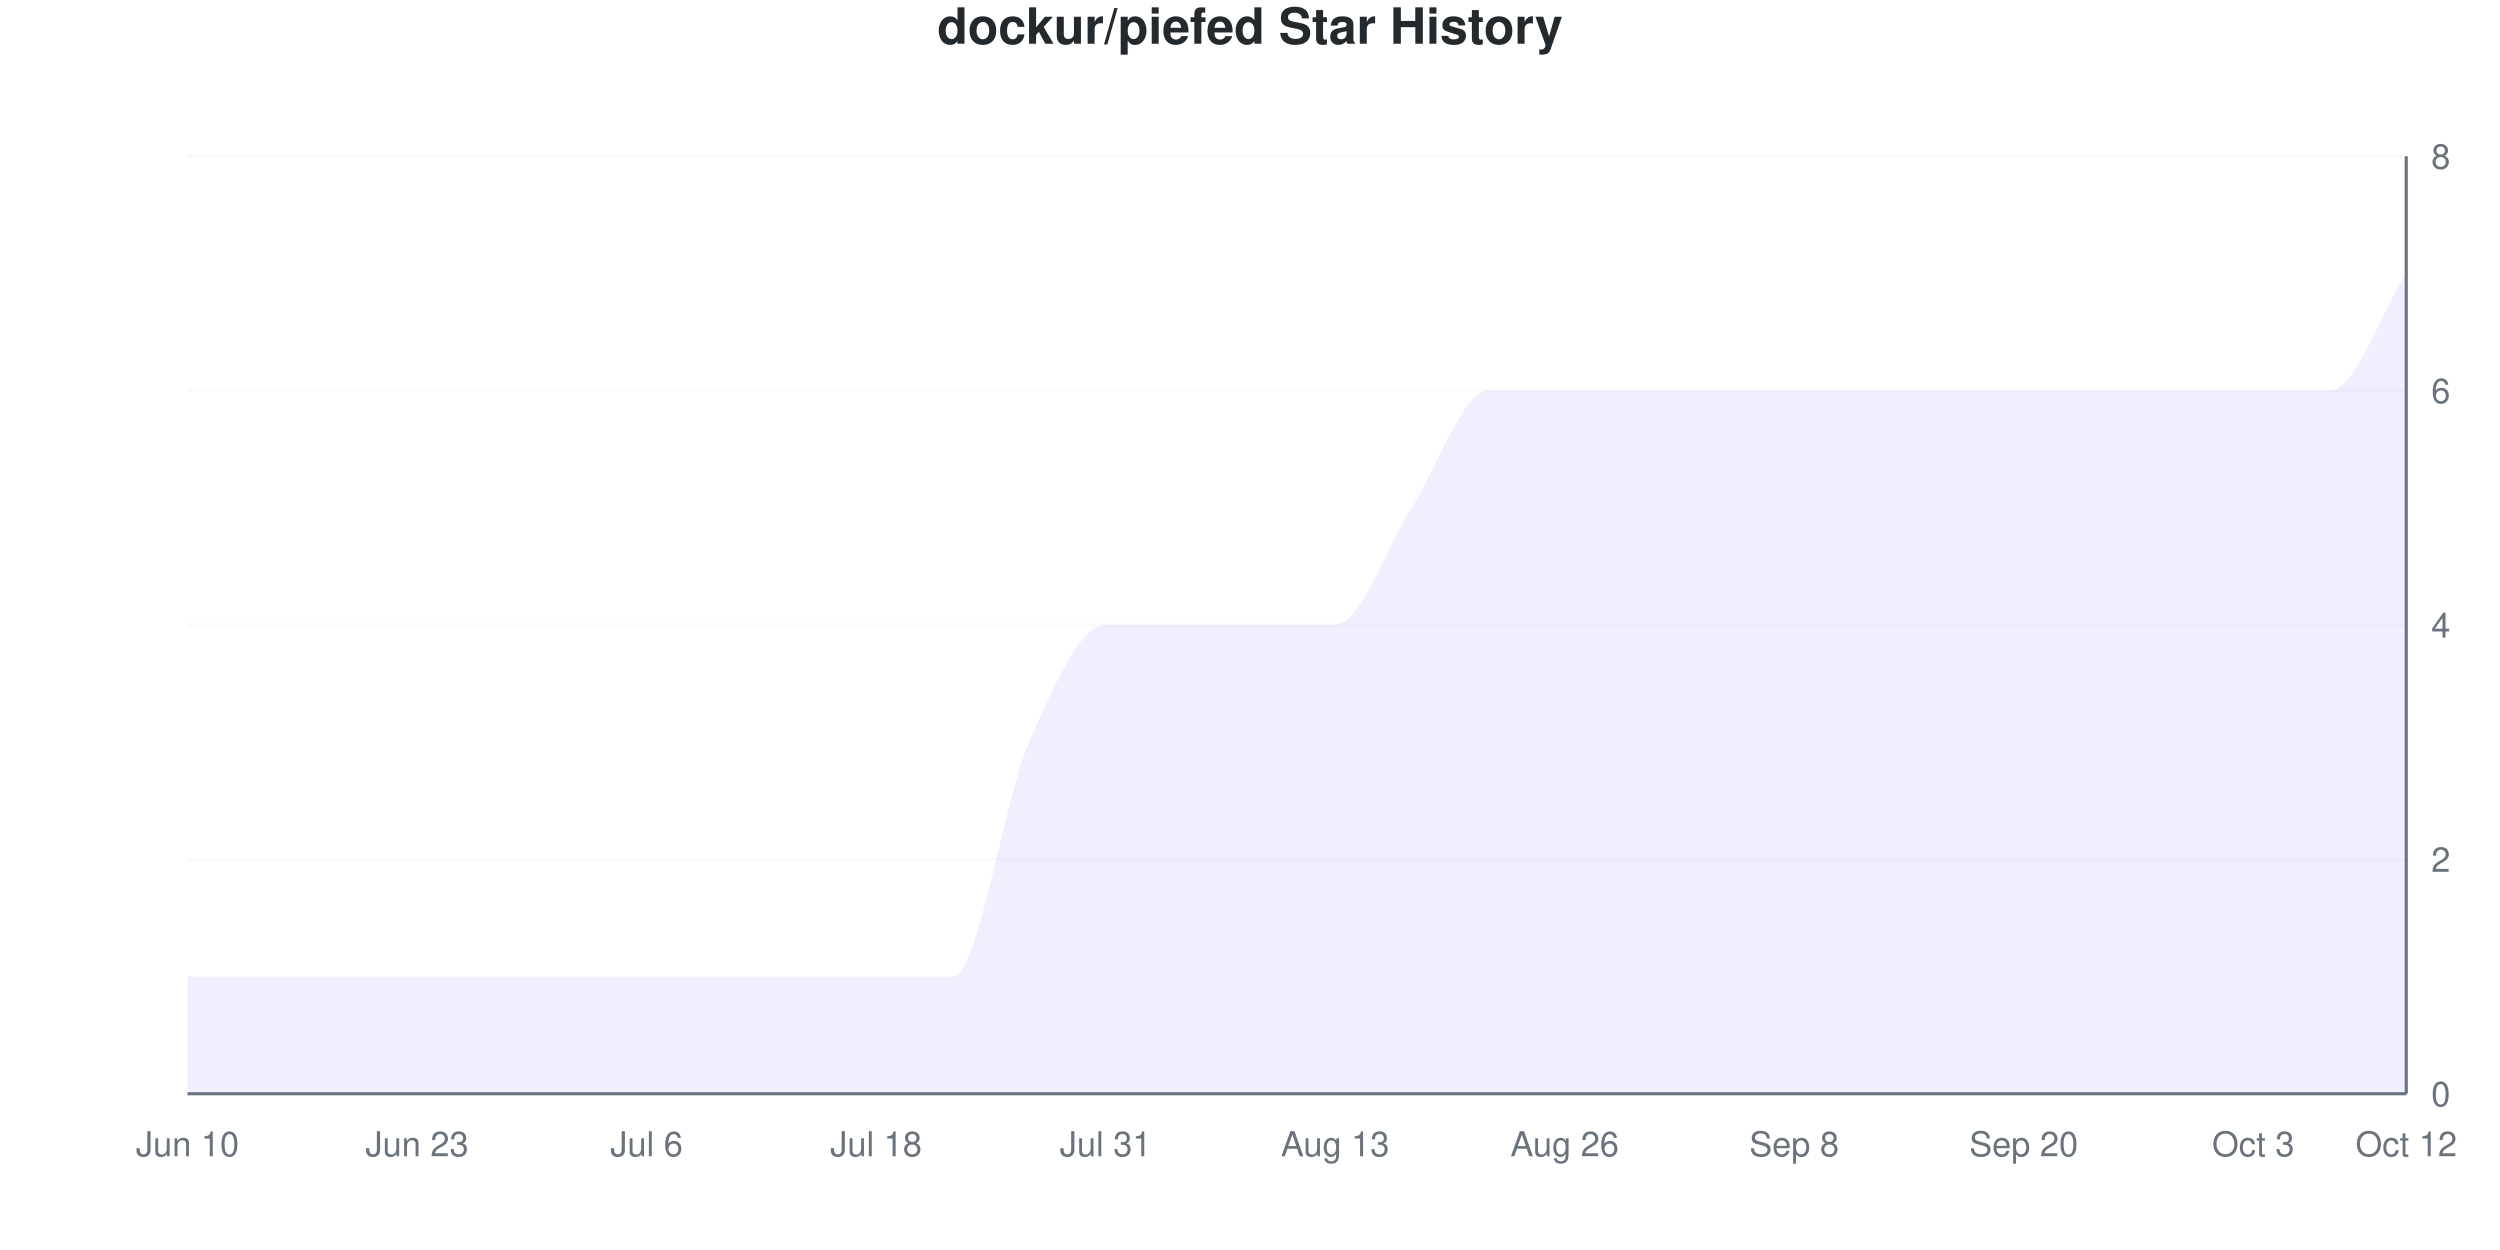
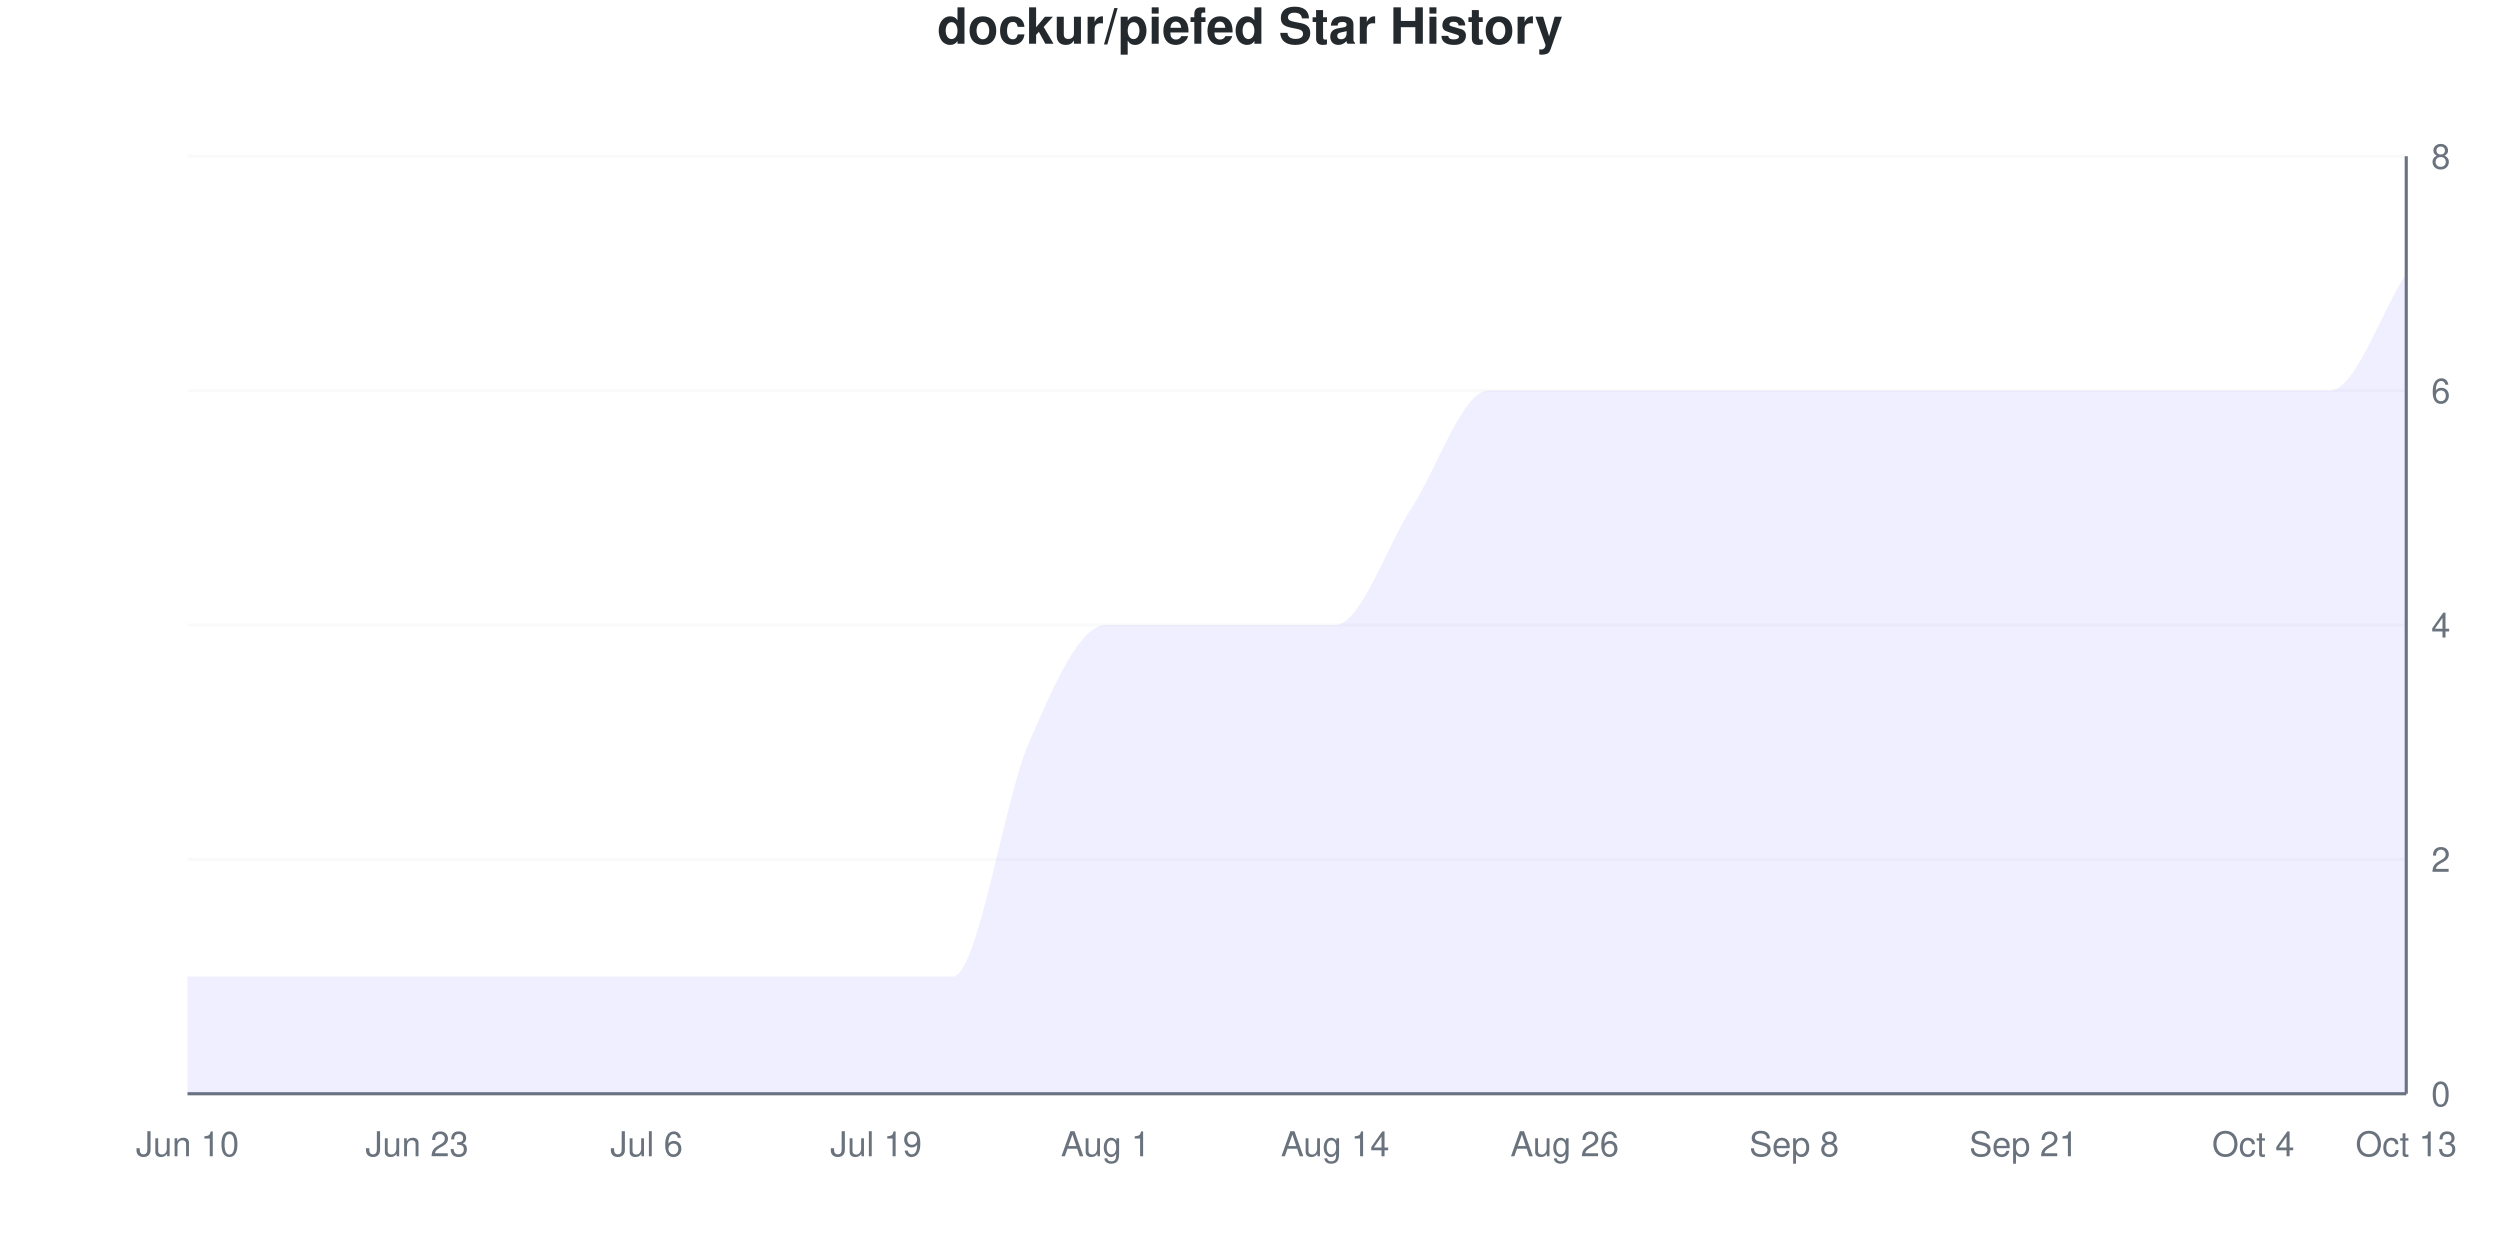
<svg xmlns="http://www.w3.org/2000/svg" viewBox="0 0 800 400" width="800" height="400">
  <style>
    @keyframes drawLine {
      to { stroke-dashoffset: 0; }
    }
    @keyframes fadeInPoint {
      from { opacity: 0; }
      to { opacity: 1; }
    }
    .data-line-0 {
      stroke-dasharray: 1325;
      stroke-dashoffset: 1325;
      animation: drawLine 2s ease-out forwards;
    }
    .data-point {
      opacity: 0;
      animation: fadeInPoint 0.5s ease-out forwards;
    }
    .chart-bg { fill: #fff; }
    .chart-text { fill: #24292e; }
    .chart-muted { fill: #6a737d; }
    .chart-grid { stroke: #eee; }
    .chart-axis { stroke: #6a737d; }
    @media (prefers-color-scheme: dark) {
      .chart-bg { fill: #0d1117; }
      .chart-text { fill: #e6edf3; }
      .chart-muted { fill: #8b949e; }
      .chart-grid { stroke: #21262d; }
      .chart-axis { stroke: #8b949e; }
    }
  </style>
  <rect width="800" height="400" class="chart-bg" />
  <text x="400" y="14" text-anchor="middle" class="chart-text" font-size="16" font-weight="bold" font-family="-apple-system, BlinkMacSystemFont, 'Segoe UI', Helvetica, Arial, sans-serif">dockur/piefed Star History</text>
  <g class="grid">
    <line x1="60" y1="350" x2="770" y2="350" class="chart-grid" stroke-opacity="0.3" />
    <text x="778" y="354" text-anchor="start" class="chart-muted" font-size="11" font-family="-apple-system, BlinkMacSystemFont, 'Segoe UI', Helvetica, Arial, sans-serif">0</text>
    <line x1="60" y1="275" x2="770" y2="275" class="chart-grid" stroke-opacity="0.3" />
    <text x="778" y="279" text-anchor="start" class="chart-muted" font-size="11" font-family="-apple-system, BlinkMacSystemFont, 'Segoe UI', Helvetica, Arial, sans-serif">2</text>
    <line x1="60" y1="200" x2="770" y2="200" class="chart-grid" stroke-opacity="0.3" />
    <text x="778" y="204" text-anchor="start" class="chart-muted" font-size="11" font-family="-apple-system, BlinkMacSystemFont, 'Segoe UI', Helvetica, Arial, sans-serif">4</text>
    <line x1="60" y1="125" x2="770" y2="125" class="chart-grid" stroke-opacity="0.3" />
    <text x="778" y="129" text-anchor="start" class="chart-muted" font-size="11" font-family="-apple-system, BlinkMacSystemFont, 'Segoe UI', Helvetica, Arial, sans-serif">6</text>
    <line x1="60" y1="50" x2="770" y2="50" class="chart-grid" stroke-opacity="0.3" />
    <text x="778" y="54" text-anchor="start" class="chart-muted" font-size="11" font-family="-apple-system, BlinkMacSystemFont, 'Segoe UI', Helvetica, Arial, sans-serif">8</text>
  </g>
  <g class="milestones">
    
  </g>
  <g class="x-axis">
    <text x="60" y="370" text-anchor="middle" class="chart-muted" font-size="11" font-family="-apple-system, BlinkMacSystemFont, 'Segoe UI', Helvetica, Arial, sans-serif">Jun 10</text>
    <text x="133.448" y="370" text-anchor="middle" class="chart-muted" font-size="11" font-family="-apple-system, BlinkMacSystemFont, 'Segoe UI', Helvetica, Arial, sans-serif">Jun 23</text>
    <text x="206.897" y="370" text-anchor="middle" class="chart-muted" font-size="11" font-family="-apple-system, BlinkMacSystemFont, 'Segoe UI', Helvetica, Arial, sans-serif">Jul 6</text>
-     <text x="280.345" y="370" text-anchor="middle" class="chart-muted" font-size="11" font-family="-apple-system, BlinkMacSystemFont, 'Segoe UI', Helvetica, Arial, sans-serif">Jul 18</text>
-     <text x="353.793" y="370" text-anchor="middle" class="chart-muted" font-size="11" font-family="-apple-system, BlinkMacSystemFont, 'Segoe UI', Helvetica, Arial, sans-serif">Jul 31</text>
-     <text x="427.241" y="370" text-anchor="middle" class="chart-muted" font-size="11" font-family="-apple-system, BlinkMacSystemFont, 'Segoe UI', Helvetica, Arial, sans-serif">Aug 13</text>
+     <text x="280.345" y="370" text-anchor="middle" class="chart-muted" font-size="11" font-family="-apple-system, BlinkMacSystemFont, 'Segoe UI', Helvetica, Arial, sans-serif">Jul 19</text>
+     <text x="353.793" y="370" text-anchor="middle" class="chart-muted" font-size="11" font-family="-apple-system, BlinkMacSystemFont, 'Segoe UI', Helvetica, Arial, sans-serif">Aug 1</text>
+     <text x="427.241" y="370" text-anchor="middle" class="chart-muted" font-size="11" font-family="-apple-system, BlinkMacSystemFont, 'Segoe UI', Helvetica, Arial, sans-serif">Aug 14</text>
    <text x="500.69" y="370" text-anchor="middle" class="chart-muted" font-size="11" font-family="-apple-system, BlinkMacSystemFont, 'Segoe UI', Helvetica, Arial, sans-serif">Aug 26</text>
    <text x="574.138" y="370" text-anchor="middle" class="chart-muted" font-size="11" font-family="-apple-system, BlinkMacSystemFont, 'Segoe UI', Helvetica, Arial, sans-serif">Sep 8</text>
-     <text x="647.586" y="370" text-anchor="middle" class="chart-muted" font-size="11" font-family="-apple-system, BlinkMacSystemFont, 'Segoe UI', Helvetica, Arial, sans-serif">Sep 20</text>
-     <text x="721.034" y="370" text-anchor="middle" class="chart-muted" font-size="11" font-family="-apple-system, BlinkMacSystemFont, 'Segoe UI', Helvetica, Arial, sans-serif">Oct 3</text>
-     <text x="770" y="370" text-anchor="middle" class="chart-muted" font-size="11" font-family="-apple-system, BlinkMacSystemFont, 'Segoe UI', Helvetica, Arial, sans-serif">Oct 12</text>
+     <text x="647.586" y="370" text-anchor="middle" class="chart-muted" font-size="11" font-family="-apple-system, BlinkMacSystemFont, 'Segoe UI', Helvetica, Arial, sans-serif">Sep 21</text>
+     <text x="721.034" y="370" text-anchor="middle" class="chart-muted" font-size="11" font-family="-apple-system, BlinkMacSystemFont, 'Segoe UI', Helvetica, Arial, sans-serif">Oct 4</text>
+     <text x="770" y="370" text-anchor="middle" class="chart-muted" font-size="11" font-family="-apple-system, BlinkMacSystemFont, 'Segoe UI', Helvetica, Arial, sans-serif">Oct 13</text>
  </g>
  <line x1="770" y1="50" x2="770" y2="350" class="chart-axis" stroke-width="1" />
  <line x1="60" y1="350" x2="770" y2="350" class="chart-axis" stroke-width="1" />
  <path d="M60,350 L60,312.5 C68.161,312.5 76.322,312.5 84.483,312.5 C92.644,312.5 100.805,312.5 108.966,312.5 C117.126,312.5 125.287,312.5 133.448,312.5 C141.609,312.5 149.77,312.5 157.931,312.5 C166.092,312.5 174.253,312.5 182.414,312.5 C190.575,312.5 198.736,312.5 206.897,312.5 C215.057,312.5 223.218,312.5 231.379,312.5 C239.54,312.5 247.701,312.5 255.862,312.5 C264.023,312.5 272.184,312.5 280.345,312.5 C288.506,312.5 296.667,312.5 304.828,312.5 C312.989,312.5 321.149,256.25 329.31,237.5 C337.471,218.75 345.632,200 353.793,200 C361.954,200 370.115,200 378.276,200 C386.437,200 394.598,200 402.759,200 C410.92,200 419.08,200 427.241,200 C435.402,200 443.563,175 451.724,162.5 C459.885,150 468.046,125 476.207,125 C484.368,125 492.529,125 500.69,125 C508.851,125 517.011,125 525.172,125 C533.333,125 541.494,125 549.655,125 C557.816,125 565.977,125 574.138,125 C582.299,125 590.46,125 598.621,125 C606.782,125 614.943,125 623.103,125 C631.264,125 639.425,125 647.586,125 C655.747,125 663.908,125 672.069,125 C680.23,125 688.391,125 696.552,125 C704.713,125 712.874,125 721.034,125 C729.195,125 737.356,125 745.517,125 C753.678,125 761.839,100 770,87.5 L770,350 L60,350 Z" fill="#6b63ff" fill-opacity="0.1" />
  <path d="M60,350 L60,312.5 C68.161,312.5 76.322,312.5 84.483,312.5 C92.644,312.5 100.805,312.5 108.966,312.5 C117.126,312.5 125.287,312.5 133.448,312.5 C141.609,312.5 149.77,312.5 157.931,312.5 C166.092,312.5 174.253,312.5 182.414,312.5 C190.575,312.5 198.736,312.5 206.897,312.5 C215.057,312.5 223.218,312.5 231.379,312.5 C239.54,312.5 247.701,312.5 255.862,312.5 C264.023,312.5 272.184,312.5 280.345,312.5 C288.506,312.5 296.667,312.5 304.828,312.5 C312.989,312.5 321.149,256.25 329.31,237.5 C337.471,218.75 345.632,200 353.793,200 C361.954,200 370.115,200 378.276,200 C386.437,200 394.598,200 402.759,200 C410.92,200 419.08,200 427.241,200 C435.402,200 443.563,175 451.724,162.5 C459.885,150 468.046,125 476.207,125 C484.368,125 492.529,125 500.69,125 C508.851,125 517.011,125 525.172,125 C533.333,125 541.494,125 549.655,125 C557.816,125 565.977,125 574.138,125 C582.299,125 590.46,125 598.621,125 C606.782,125 614.943,125 623.103,125 C631.264,125 639.425,125 647.586,125 C655.747,125 663.908,125 672.069,125 C680.23,125 688.391,125 696.552,125 C704.713,125 712.874,125 721.034,125 C729.195,125 737.356,125 745.517,125 C753.678,125 761.839,100 770,87.5" fill="none" stroke="#6b63ff" stroke-width="2.5" class="data-line-0" />
  <g class="points">
    <circle cx="60" cy="312.5" r="4" fill="#6b63ff" class="data-point" style="animation-delay: 1.50s" />
    <circle cx="84.483" cy="312.5" r="4" fill="#6b63ff" class="data-point" style="animation-delay: 1.55s" />
    <circle cx="108.966" cy="312.5" r="4" fill="#6b63ff" class="data-point" style="animation-delay: 1.60s" />
    <circle cx="133.448" cy="312.5" r="4" fill="#6b63ff" class="data-point" style="animation-delay: 1.65s" />
    <circle cx="157.931" cy="312.5" r="4" fill="#6b63ff" class="data-point" style="animation-delay: 1.70s" />
    <circle cx="182.414" cy="312.5" r="4" fill="#6b63ff" class="data-point" style="animation-delay: 1.75s" />
    <circle cx="206.897" cy="312.5" r="4" fill="#6b63ff" class="data-point" style="animation-delay: 1.80s" />
    <circle cx="231.379" cy="312.5" r="4" fill="#6b63ff" class="data-point" style="animation-delay: 1.85s" />
    <circle cx="255.862" cy="312.5" r="4" fill="#6b63ff" class="data-point" style="animation-delay: 1.90s" />
    <circle cx="280.345" cy="312.5" r="4" fill="#6b63ff" class="data-point" style="animation-delay: 1.95s" />
    <circle cx="304.828" cy="312.5" r="4" fill="#6b63ff" class="data-point" style="animation-delay: 2.00s" />
    <circle cx="329.31" cy="237.5" r="4" fill="#6b63ff" class="data-point" style="animation-delay: 2.05s" />
    <circle cx="353.793" cy="200" r="4" fill="#6b63ff" class="data-point" style="animation-delay: 2.10s" />
    <circle cx="378.276" cy="200" r="4" fill="#6b63ff" class="data-point" style="animation-delay: 2.15s" />
    <circle cx="402.759" cy="200" r="4" fill="#6b63ff" class="data-point" style="animation-delay: 2.20s" />
    <circle cx="427.241" cy="200" r="4" fill="#6b63ff" class="data-point" style="animation-delay: 2.25s" />
    <circle cx="451.724" cy="162.5" r="4" fill="#6b63ff" class="data-point" style="animation-delay: 2.30s" />
    <circle cx="476.207" cy="125" r="4" fill="#6b63ff" class="data-point" style="animation-delay: 2.35s" />
    <circle cx="500.69" cy="125" r="4" fill="#6b63ff" class="data-point" style="animation-delay: 2.40s" />
    <circle cx="525.172" cy="125" r="4" fill="#6b63ff" class="data-point" style="animation-delay: 2.45s" />
    <circle cx="549.655" cy="125" r="4" fill="#6b63ff" class="data-point" style="animation-delay: 2.50s" />
    <circle cx="574.138" cy="125" r="4" fill="#6b63ff" class="data-point" style="animation-delay: 2.55s" />
    <circle cx="598.621" cy="125" r="4" fill="#6b63ff" class="data-point" style="animation-delay: 2.60s" />
    <circle cx="623.103" cy="125" r="4" fill="#6b63ff" class="data-point" style="animation-delay: 2.65s" />
    <circle cx="647.586" cy="125" r="4" fill="#6b63ff" class="data-point" style="animation-delay: 2.70s" />
    <circle cx="672.069" cy="125" r="4" fill="#6b63ff" class="data-point" style="animation-delay: 2.75s" />
    <circle cx="696.552" cy="125" r="4" fill="#6b63ff" class="data-point" style="animation-delay: 2.80s" />
    <circle cx="721.034" cy="125" r="4" fill="#6b63ff" class="data-point" style="animation-delay: 2.85s" />
    <circle cx="745.517" cy="125" r="4" fill="#6b63ff" class="data-point" style="animation-delay: 2.90s" />
    <circle cx="770" cy="87.5" r="4" fill="#6b63ff" class="data-point" style="animation-delay: 2.95s" />
  </g>
</svg>
